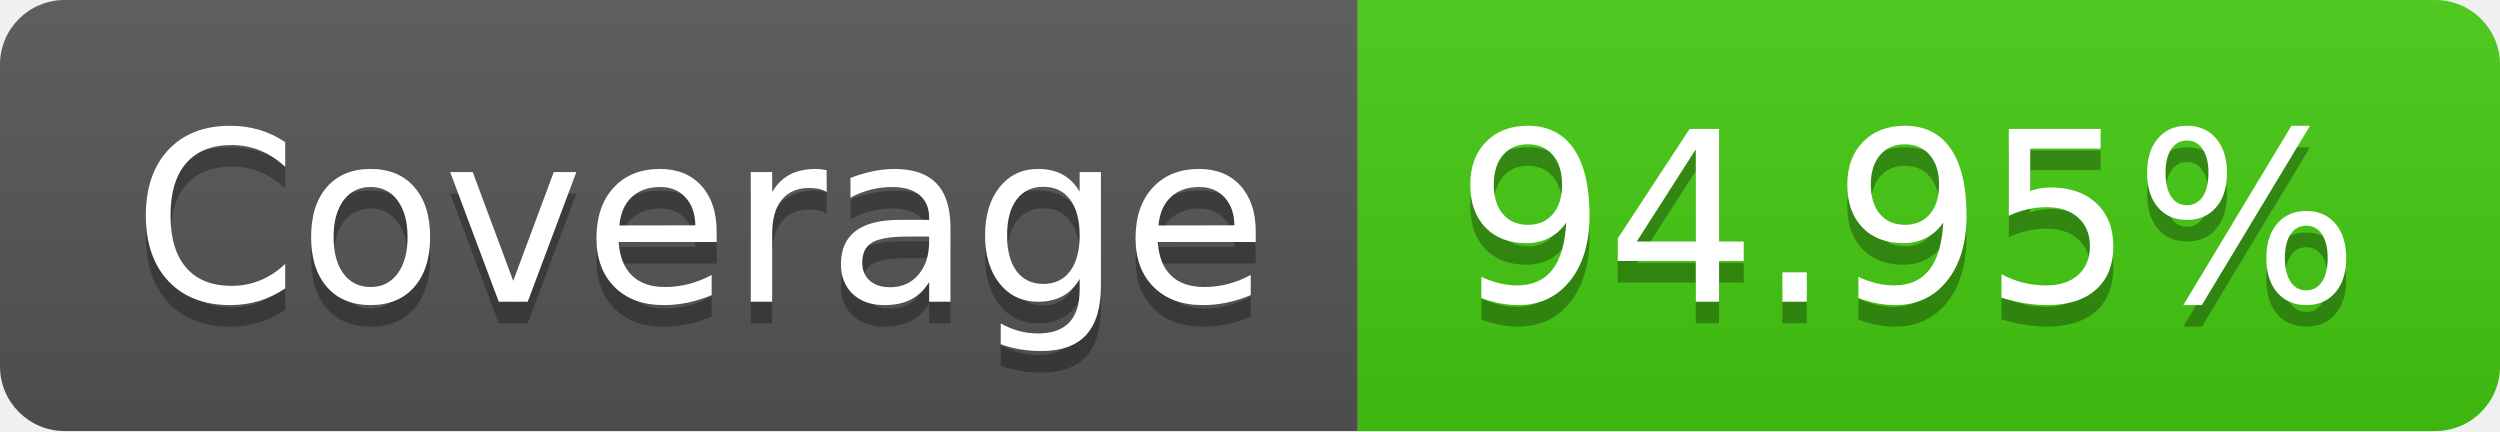
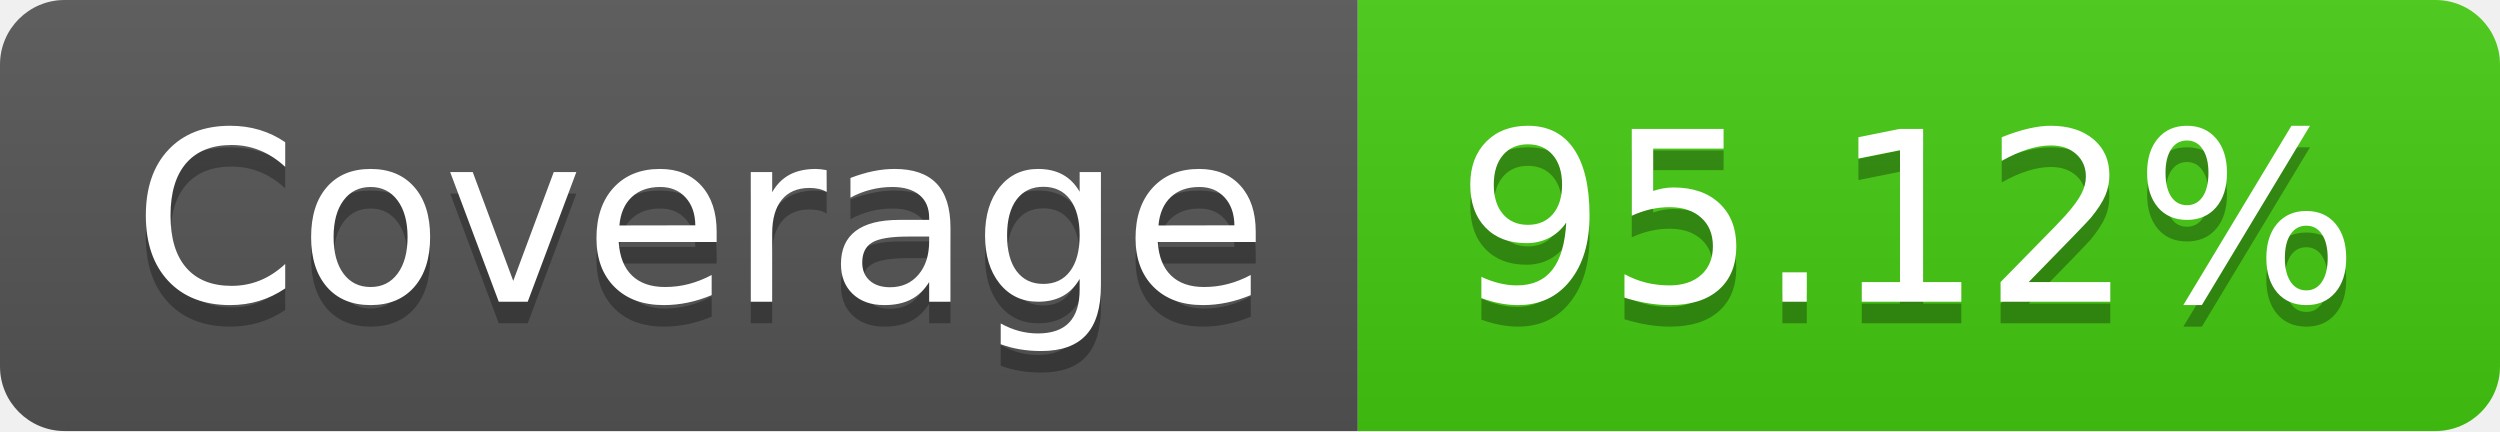
<svg xmlns="http://www.w3.org/2000/svg" width="116" height="20">
  <linearGradient id="b" x2="0" y2="100%">
    <stop offset="0" stop-color="#bbb" stop-opacity=".1" />
    <stop offset="1" stop-opacity=".1" />
  </linearGradient>
  <clipPath id="a">
    <rect width="116" height="20" rx="3" fill="#fff" />
  </clipPath>
  <g clip-path="url(#a)">
    <path fill="#555" d="M0 0h63v20H0z" />
    <path fill="#4c1" d="M63 0h53v20H63z" />
    <path fill="url(#b)" d="M0 0h116v20H0z" />
  </g>
  <g fill="#fff" text-anchor="middle" font-family="DejaVu Sans,Verdana,Geneva,sans-serif" font-size="110">
    <text x="325" y="150" fill="#010101" fill-opacity=".3" transform="scale(.1)" textLength="530">Coverage</text>
    <text x="325" y="140" transform="scale(.1)" textLength="530">Coverage</text>
-     <text x="885" y="150" fill="#010101" fill-opacity=".3" transform="scale(.1)" textLength="430">94.95%</text>
-     <text x="885" y="140" transform="scale(.1)" textLength="430">94.95%</text>
+     <text x="885" y="150" fill="#010101" fill-opacity=".3" transform="scale(.1)" textLength="430">95.12%</text>
+     <text x="885" y="140" transform="scale(.1)" textLength="430">95.12%</text>
  </g>
</svg>
